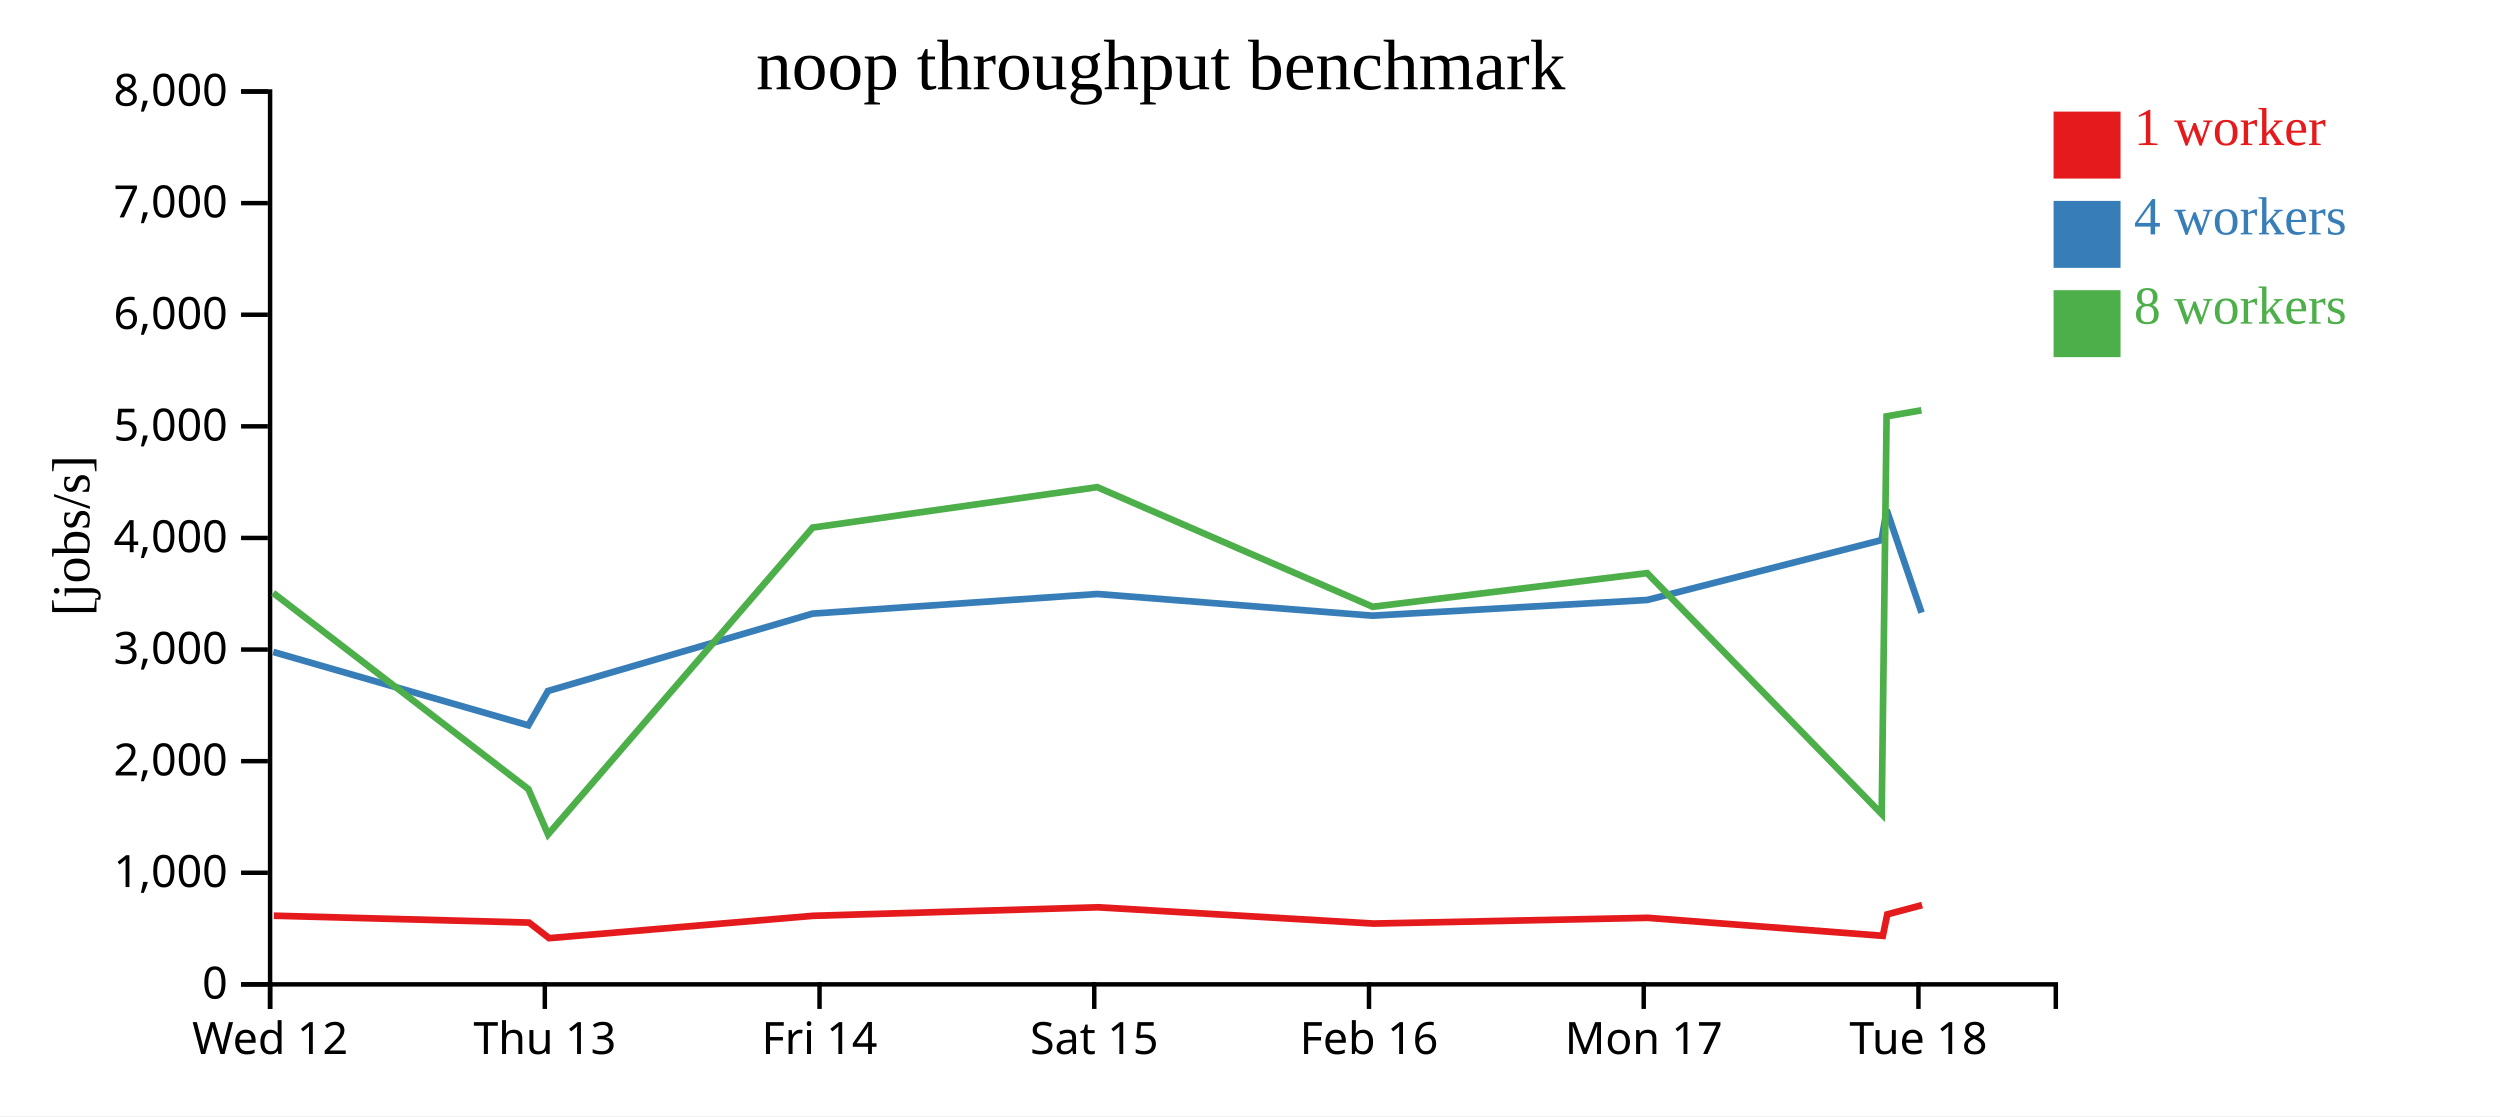
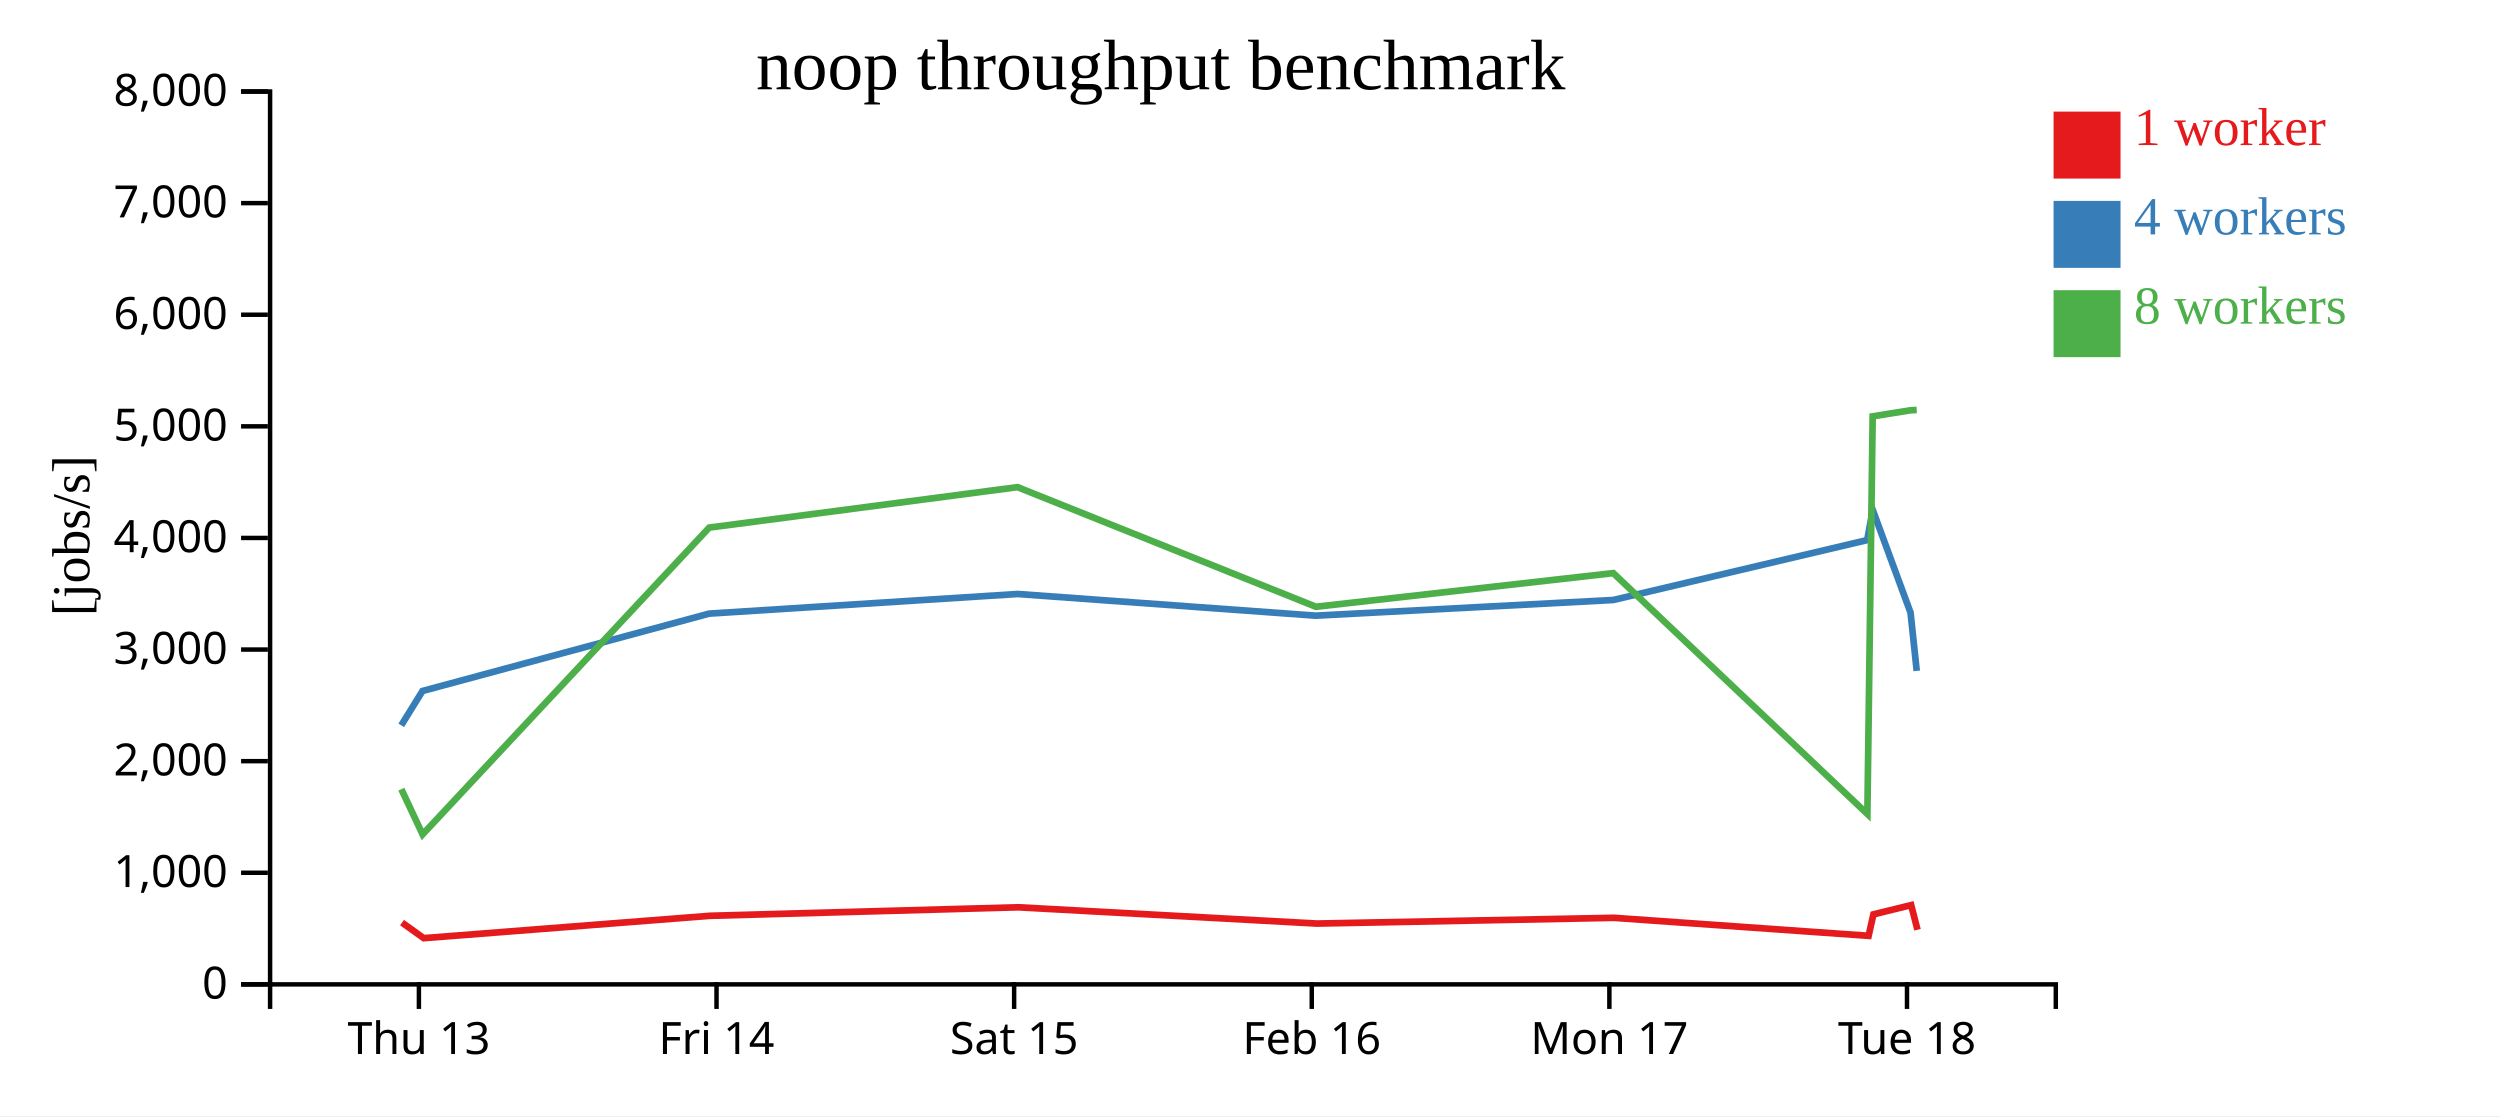
<svg xmlns="http://www.w3.org/2000/svg" width="560" height="250">
  <rect width="100%" height="100%" fill="white" />
  <g transform="translate(60,20)">
    <g transform="translate(0,200)" fill="none" font-size="10" font-family="sans-serif" text-anchor="middle">
      <path class="domain" stroke="currentColor" d="M0.5,6V0.5H400.5V6" />
-       <g class="tick" opacity="1" transform="translate(0.5,0)">
-         <line stroke="currentColor" y2="6" />
-         <text fill="currentColor" y="9" dy="0.71em">Wed 12</text>
-       </g>
-       <g class="tick" opacity="1" transform="translate(62.03846,0)">
+       <g class="tick" opacity="1" transform="translate(33.83333,0)">
        <line stroke="currentColor" y2="6" />
        <text fill="currentColor" y="9" dy="0.71em">Thu 13</text>
      </g>
-       <g class="tick" opacity="1" transform="translate(123.5769,0)">
+       <g class="tick" opacity="1" transform="translate(100.5,0)">
        <line stroke="currentColor" y2="6" />
        <text fill="currentColor" y="9" dy="0.71em">Fri 14</text>
      </g>
-       <g class="tick" opacity="1" transform="translate(185.1154,0)">
+       <g class="tick" opacity="1" transform="translate(167.1667,0)">
        <line stroke="currentColor" y2="6" />
        <text fill="currentColor" y="9" dy="0.71em">Sat 15</text>
      </g>
-       <g class="tick" opacity="1" transform="translate(246.6538,0)">
+       <g class="tick" opacity="1" transform="translate(233.8333,0)">
        <line stroke="currentColor" y2="6" />
        <text fill="currentColor" y="9" dy="0.71em">Feb 16</text>
      </g>
-       <g class="tick" opacity="1" transform="translate(308.1923,0)">
+       <g class="tick" opacity="1" transform="translate(300.5,0)">
        <line stroke="currentColor" y2="6" />
        <text fill="currentColor" y="9" dy="0.71em">Mon 17</text>
      </g>
-       <g class="tick" opacity="1" transform="translate(369.7308,0)">
+       <g class="tick" opacity="1" transform="translate(367.1667,0)">
        <line stroke="currentColor" y2="6" />
        <text fill="currentColor" y="9" dy="0.71em">Tue 18</text>
      </g>
    </g>
    <g fill="none" font-size="10" font-family="sans-serif" text-anchor="end">
      <path class="domain" stroke="currentColor" d="M-6,200.5H0.5V0.5H-6" />
      <g class="tick" opacity="1" transform="translate(0,200.5)">
        <line stroke="currentColor" x2="-6" />
        <text fill="currentColor" x="-9" dy="0.32em">0</text>
      </g>
      <g class="tick" opacity="1" transform="translate(0,175.5)">
        <line stroke="currentColor" x2="-6" />
        <text fill="currentColor" x="-9" dy="0.32em">1,000</text>
      </g>
      <g class="tick" opacity="1" transform="translate(0,150.5)">
        <line stroke="currentColor" x2="-6" />
        <text fill="currentColor" x="-9" dy="0.32em">2,000</text>
      </g>
      <g class="tick" opacity="1" transform="translate(0,125.5)">
        <line stroke="currentColor" x2="-6" />
        <text fill="currentColor" x="-9" dy="0.32em">3,000</text>
      </g>
      <g class="tick" opacity="1" transform="translate(0,100.5)">
        <line stroke="currentColor" x2="-6" />
        <text fill="currentColor" x="-9" dy="0.32em">4,000</text>
      </g>
      <g class="tick" opacity="1" transform="translate(0,75.5)">
        <line stroke="currentColor" x2="-6" />
        <text fill="currentColor" x="-9" dy="0.32em">5,000</text>
      </g>
      <g class="tick" opacity="1" transform="translate(0,50.5)">
        <line stroke="currentColor" x2="-6" />
        <text fill="currentColor" x="-9" dy="0.32em">6,000</text>
      </g>
      <g class="tick" opacity="1" transform="translate(0,25.5)">
        <line stroke="currentColor" x2="-6" />
        <text fill="currentColor" x="-9" dy="0.32em">7,000</text>
      </g>
      <g class="tick" opacity="1" transform="translate(0,0.5)">
        <line stroke="currentColor" x2="-6" />
        <text fill="currentColor" x="-9" dy="0.32em">8,000</text>
      </g>
    </g>
    <text text-anchor="middle" style="font-size: 12px" transform="rotate(-90)" y="-40" x="-100">[jobs/s]</text>
    <text text-anchor="middle" style="font-size: 16px" y="0" x="200">noop throughput benchmark</text>
-     <path class="line" fill="none" stroke="#e41a1c" stroke-width="1.5" d="M1.339,185.116L58.508,186.662L63,190.146L122.145,185.142L185.918,183.231L247.68,186.879L309.114,185.593L361.754,189.625L362.751,184.82L370.554,182.742" />
-     <path class="line" fill="none" stroke="#377eb8" stroke-width="1.5" d="M1.202,126.036L58.348,142.477L62.745,134.779L122.009,117.452L185.798,113.054L247.434,117.91L308.962,114.397L361.461,100.977L362.611,94.242L370.426,117.237" />
-     <path class="line" fill="none" stroke="#4daf4a" stroke-width="1.5" d="M1.193,112.811L58.367,156.776L62.765,166.907L122.028,98.181L185.773,89.119L247.472,115.916L308.961,108.376L361.499,162.335L362.597,73.261L370.403,71.904" />
+     <path class="line" fill="none" stroke="#e41a1c" stroke-width="1.5" d="M30.051,186.662L34.916,190.146L98.991,185.142L168.077,183.231L234.986,186.879L301.54,185.593L358.567,189.625L359.647,184.82L368.1,182.742L369.517,188.265" />
+     <path class="line" fill="none" stroke="#377eb8" stroke-width="1.5" d="M29.877,142.477L34.641,134.779L98.843,117.452L167.948,113.054L234.721,117.91L301.375,114.397L358.25,100.977L359.496,94.242L367.962,117.237L369.347,130.284" />
+     <path class="line" fill="none" stroke="#4daf4a" stroke-width="1.5" d="M29.898,156.776L34.662,166.907L98.864,98.181L167.921,89.119L234.762,115.916L301.374,108.376L358.29,162.335L359.48,73.261L367.937,71.904L369.347,71.831" />
    <rect class="dot" x="400" y="5" width="15" height="15" style="fill: #e41a1c;" />
    <rect class="dot" x="400" y="25" width="15" height="15" style="fill: #377eb8;" />
    <rect class="dot" x="400" y="45" width="15" height="15" style="fill: #4daf4a;" />
    <text class="label" x="418" y="12.5" style="fill: #e41a1c; alignment-baseline: middle;" text-anchor="left">1 worker</text>
    <text class="label" x="418" y="32.5" style="fill: #377eb8; alignment-baseline: middle;" text-anchor="left">4 workers</text>
    <text class="label" x="418" y="52.5" style="fill: #4daf4a; alignment-baseline: middle;" text-anchor="left">8 workers</text>
  </g>
</svg>
